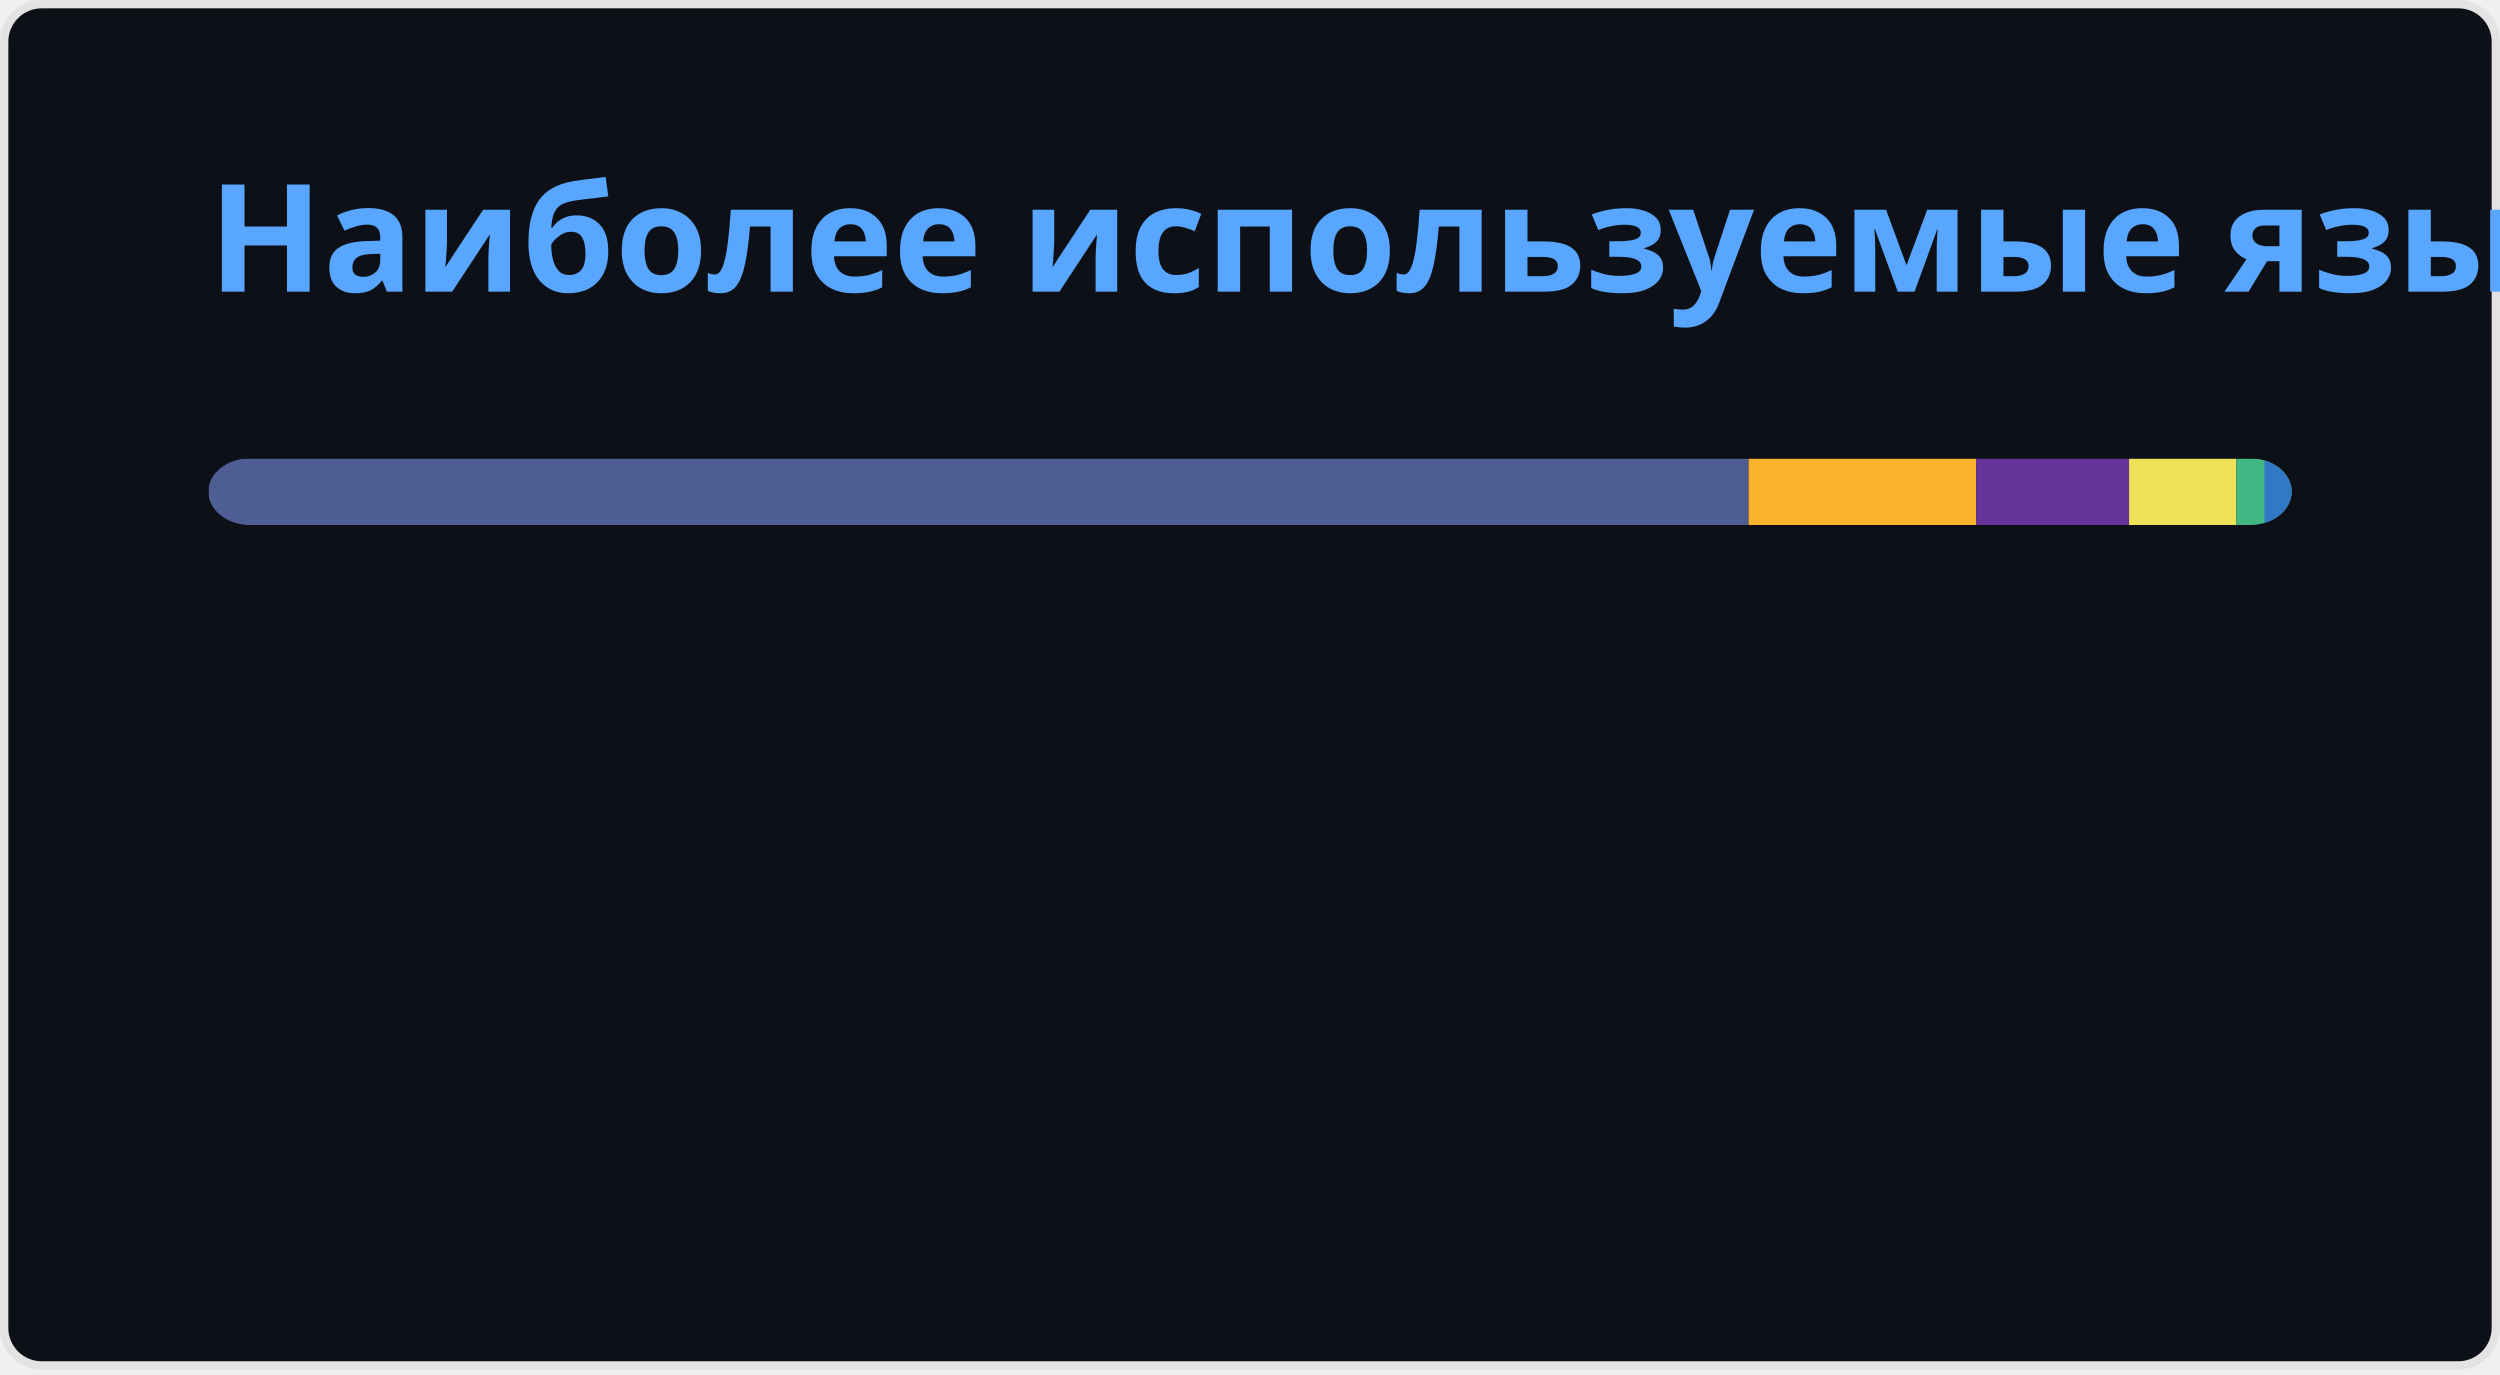
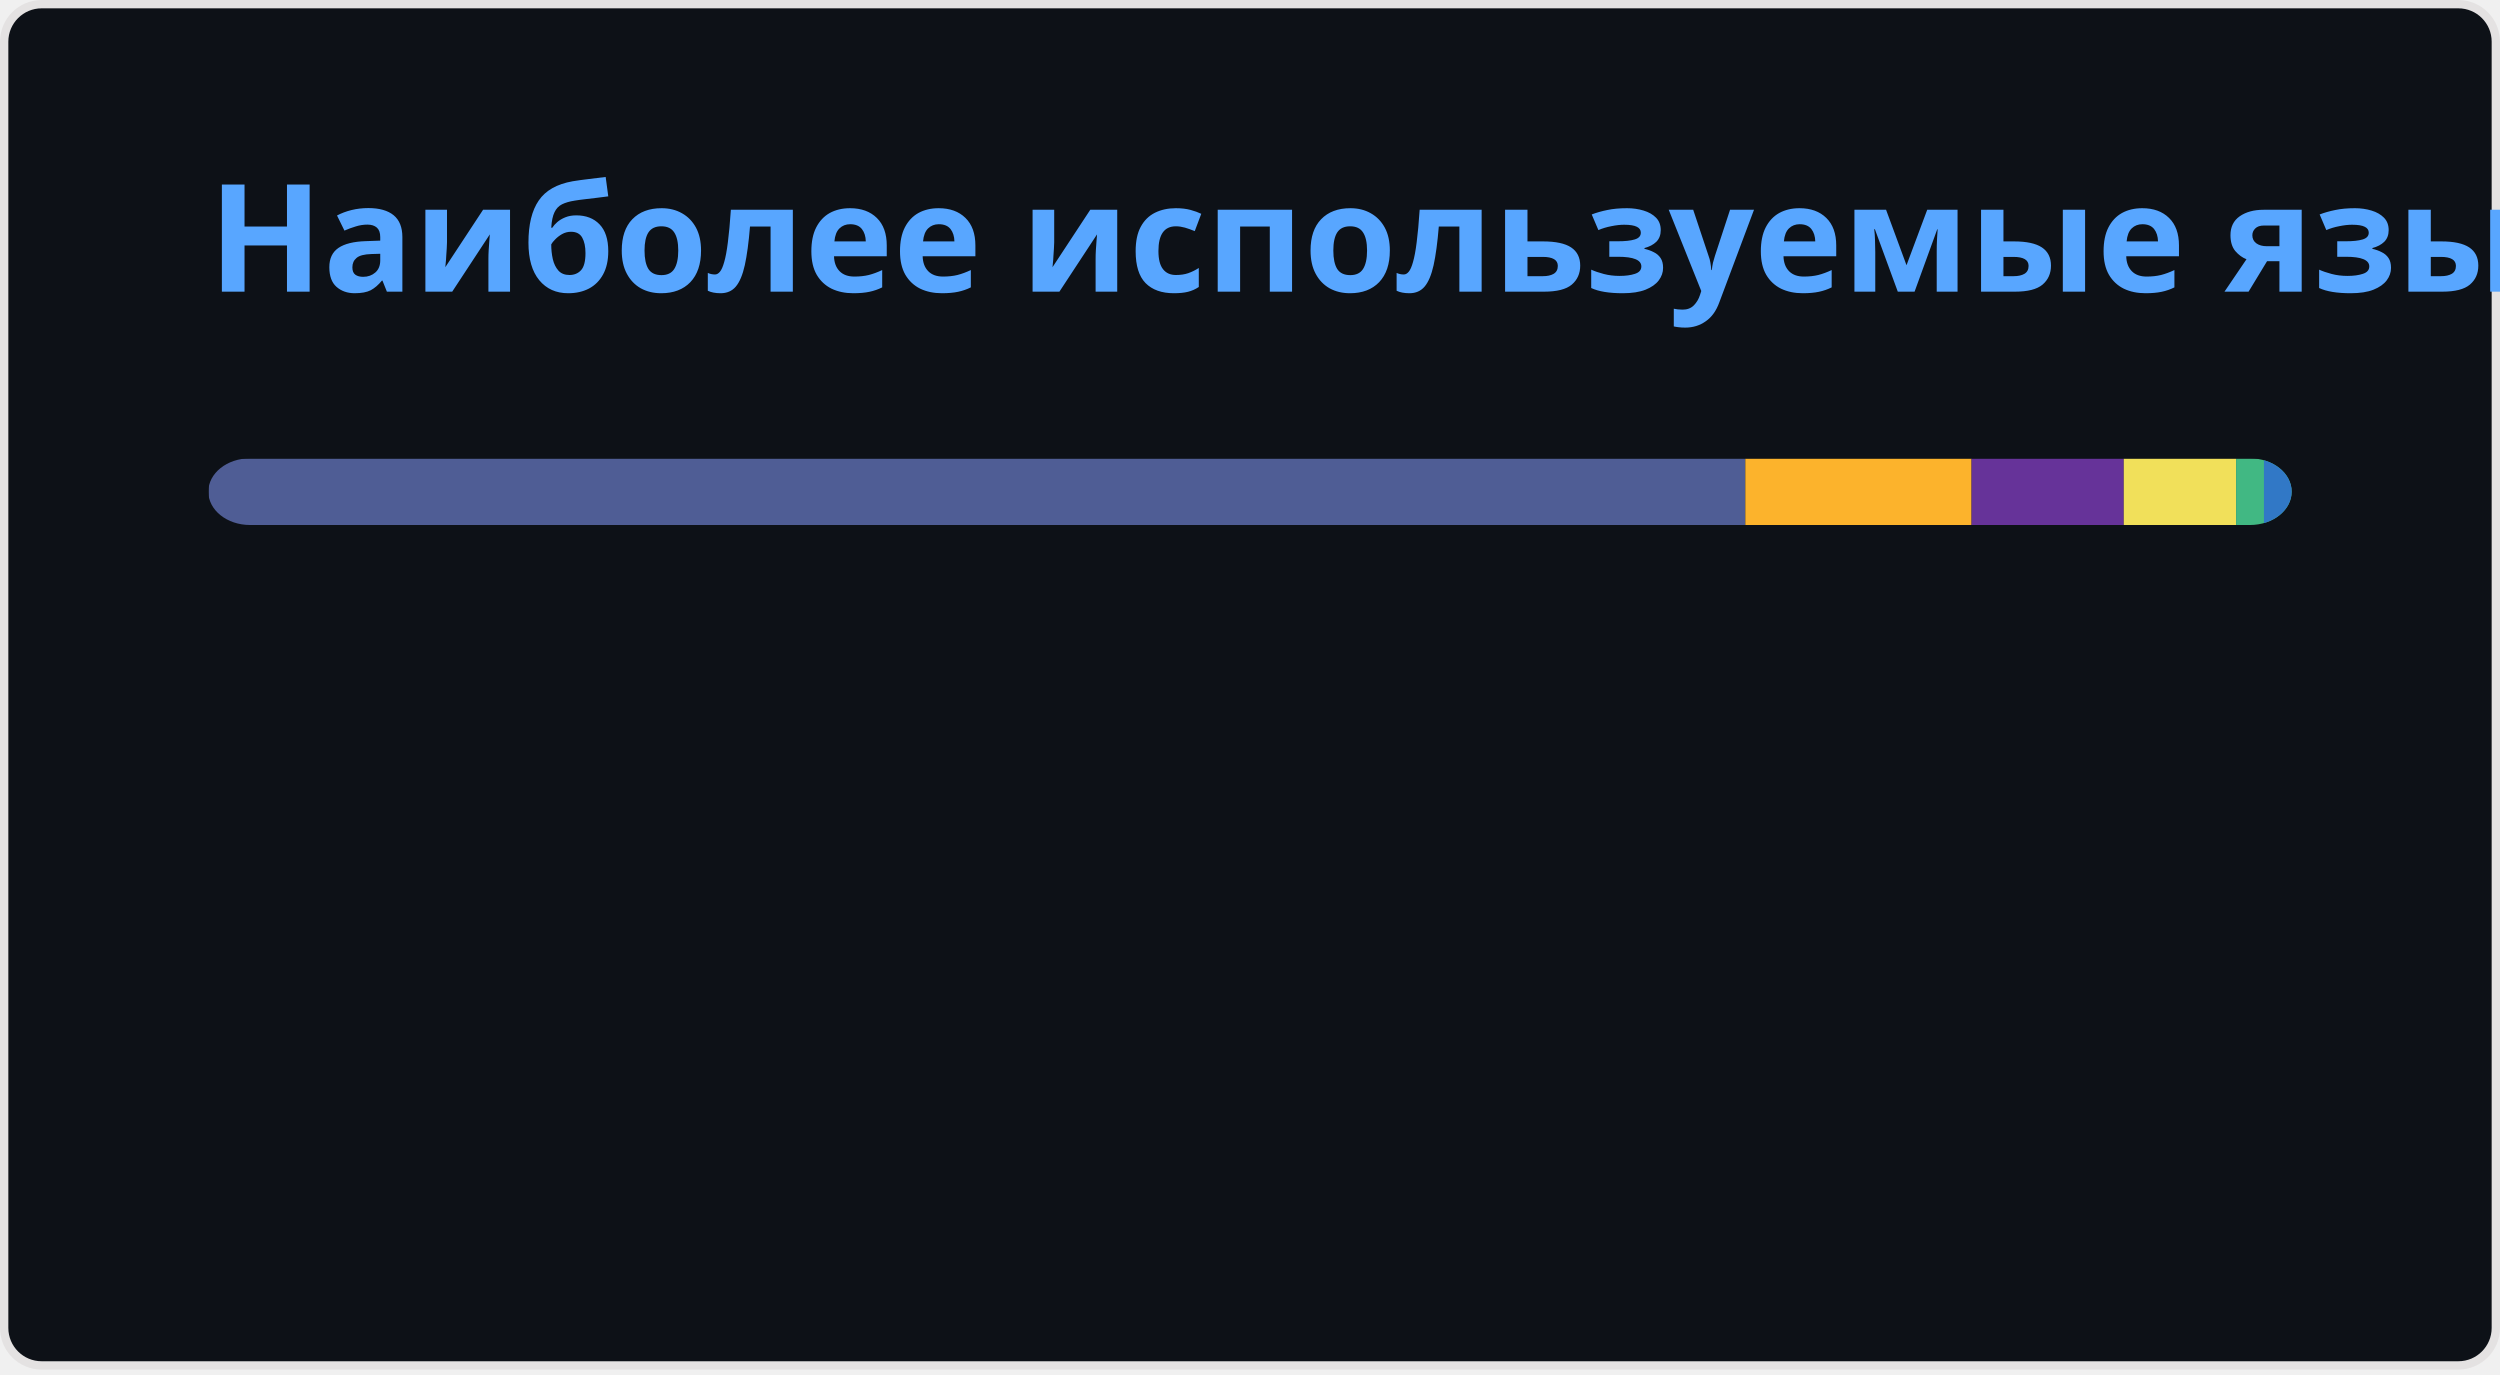
<svg xmlns="http://www.w3.org/2000/svg" width="300" height="165" viewBox="0 0 300 165" fill="none" role="img" aria-labelledby="descId">
  <style>
          .header {
            font: 600 18px 'Segoe UI', Ubuntu, Sans-Serif;
            fill: #58A6FF;
            animation: fadeInAnimation 0.8s ease-in-out forwards;
          }
          @supports(-moz-appearance: auto) {
            /* Selector detects Firefox */
            .header { font-size: 15.5px; }
          }
          
    @keyframes slideInAnimation {
      from {
        width: 0;
      }
      to {
        width: calc(100%-100px);
      }
    }
    @keyframes growWidthAnimation {
      from {
        width: 0;
      }
      to {
        width: 100%;
      }
    }
    .stat {
      font: 600 14px 'Segoe UI', Ubuntu, "Helvetica Neue", Sans-Serif; fill: #C3D1D9;
    }
    @supports(-moz-appearance: auto) {
      /* Selector detects Firefox */
      .stat { font-size:12px; }
    }
    .bold { font-weight: 700 }
    .lang-name {
      font: 400 11px "Segoe UI", Ubuntu, Sans-Serif;
      fill: #C3D1D9;
    }
    .stagger {
      opacity: 0;
      animation: fadeInAnimation 0.3s ease-in-out forwards;
    }
    #rect-mask rect{
      animation: slideInAnimation 1s ease-in-out forwards;
    }
    .lang-progress{
      animation: growWidthAnimation 0.6s ease-in-out forwards;
    }
    .progress-background { fill: #ddd; }
    
          

          
      /* Animations */
      @keyframes scaleInAnimation {
        from {
          transform: translate(-5px, 5px) scale(0);
        }
        to {
          transform: translate(-5px, 5px) scale(1);
        }
      }
      @keyframes fadeInAnimation {
        from {
          opacity: 0;
        }
        to {
          opacity: 1;
        }
      }
    
          
        </style>
  <defs>
          
          
        </defs>
  <rect data-testid="card-bg" class="card-bg" x="0.5" y="0.5" rx="4.5" height="99%" stroke="#e4e2e2" width="299" fill="#0D1117" stroke-opacity="1" />
  <g data-testid="card-title" transform="translate(25, 35)">
    <g transform="translate(0, 0)">
      <text x="0" y="0" class="header" data-testid="header">Наиболее используемые языки</text>
    </g>
  </g>
  <g data-testid="main-card-body" transform="translate(0, 55)">
    <svg data-testid="lang-items" x="25">
      <mask id="rect-mask">
        <rect x="0" y="0" width="250" height="8" fill="white" rx="5" />
      </mask>
-       <rect mask="url(#rect-mask)" data-testid="lang-progress" x="0" y="0" width="184.83" height="8" fill="#4F5D95" />
-       <rect mask="url(#rect-mask)" data-testid="lang-progress" x="184.83" y="0" width="27.31" height="8" fill="#fcb32c" />
-       <rect mask="url(#rect-mask)" data-testid="lang-progress" x="212.14" y="0" width="18.35" height="8" fill="#663399" />
-       <rect mask="url(#rect-mask)" data-testid="lang-progress" x="230.49" y="0" width="12.88" height="8" fill="#f1e05a" />
-       <rect mask="url(#rect-mask)" data-testid="lang-progress" x="243.37" y="0" width="13.36" height="8" fill="#41b883" />
-       <rect mask="url(#rect-mask)" data-testid="lang-progress" x="246.73" y="0" width="13.26" height="8" fill="#3178c6" />
+       <rect mask="url(#rect-mask)" data-testid="lang-progress" x="0" y="0" width="184.44" height="8" fill="#4F5D95" />
+       <rect mask="url(#rect-mask)" data-testid="lang-progress" x="184.44" y="0" width="27.15" height="8" fill="#fcb32c" />
+       <rect mask="url(#rect-mask)" data-testid="lang-progress" x="211.59" y="0" width="18.26" height="8" fill="#663399" />
+       <rect mask="url(#rect-mask)" data-testid="lang-progress" x="229.85" y="0" width="13.48" height="8" fill="#f1e05a" />
+       <rect mask="url(#rect-mask)" data-testid="lang-progress" x="243.33" y="0" width="13.34" height="8" fill="#41b883" />
+       <rect mask="url(#rect-mask)" data-testid="lang-progress" x="246.67" y="0" width="13.33" height="8" fill="#3178c6" />
      <g transform="translate(0, 25)">
        <g transform="translate(0, 0)">
          <g transform="translate(0, 0)">
            <g class="stagger" style="animation-delay: 450ms">
              <circle cx="5" cy="6" r="5" fill="#4F5D95" />
              <text data-testid="lang-name" x="15" y="10" class="lang-name">
-         PHP 73.93%
+         PHP 73.78%
      </text>
            </g>
          </g>
          <g transform="translate(0, 25)">
            <g class="stagger" style="animation-delay: 600ms">
              <circle cx="5" cy="6" r="5" fill="#fcb32c" />
              <text data-testid="lang-name" x="15" y="10" class="lang-name">
-         MDX 10.93%
+         MDX 10.86%
      </text>
            </g>
          </g>
          <g transform="translate(0, 50)">
            <g class="stagger" style="animation-delay: 750ms">
              <circle cx="5" cy="6" r="5" fill="#663399" />
              <text data-testid="lang-name" x="15" y="10" class="lang-name">
-         CSS 7.34%
+         CSS 7.31%
      </text>
            </g>
          </g>
        </g>
        <g transform="translate(150, 0)">
          <g transform="translate(0, 0)">
            <g class="stagger" style="animation-delay: 450ms">
              <circle cx="5" cy="6" r="5" fill="#f1e05a" />
              <text data-testid="lang-name" x="15" y="10" class="lang-name">
-         JavaScript 5.15%
+         JavaScript 5.39%
      </text>
            </g>
          </g>
          <g transform="translate(0, 25)">
            <g class="stagger" style="animation-delay: 600ms">
              <circle cx="5" cy="6" r="5" fill="#41b883" />
              <text data-testid="lang-name" x="15" y="10" class="lang-name">
        Vue 1.34%
      </text>
            </g>
          </g>
          <g transform="translate(0, 50)">
            <g class="stagger" style="animation-delay: 750ms">
              <circle cx="5" cy="6" r="5" fill="#3178c6" />
              <text data-testid="lang-name" x="15" y="10" class="lang-name">
-         TypeScript 1.30%
+         TypeScript 1.33%
      </text>
            </g>
          </g>
        </g>
      </g>
    </svg>
  </g>
</svg>
